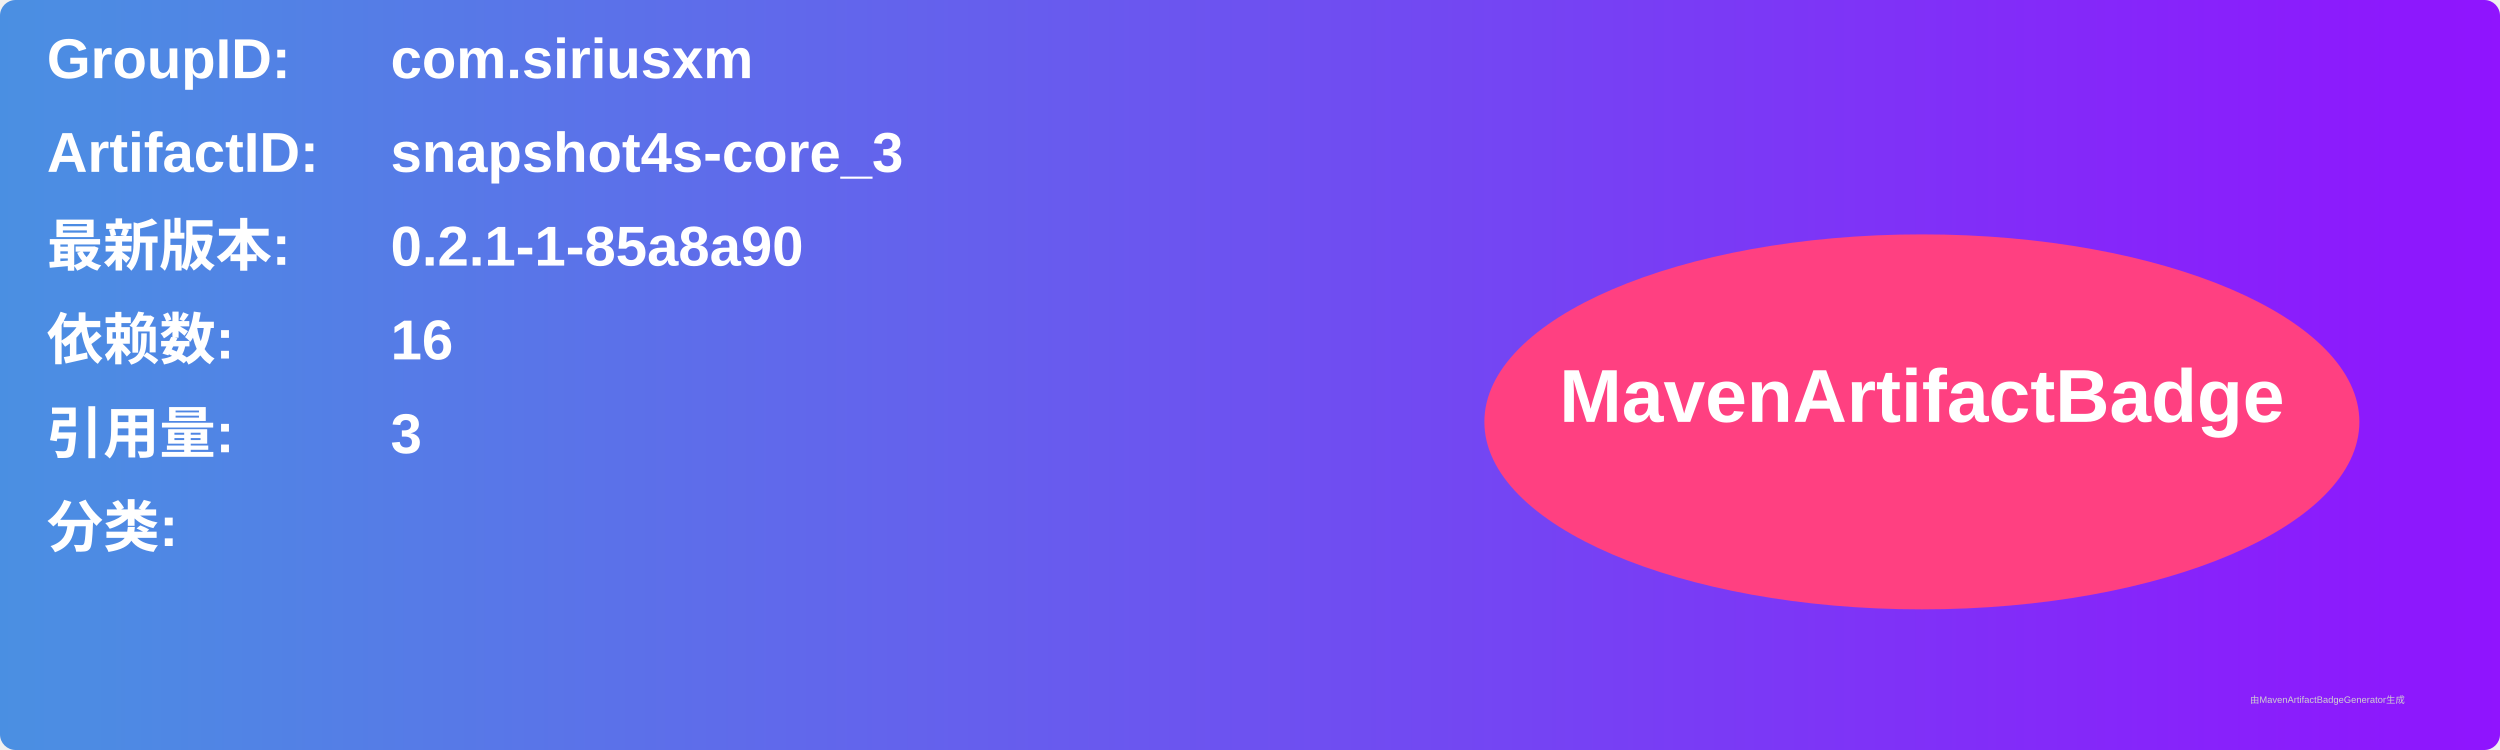
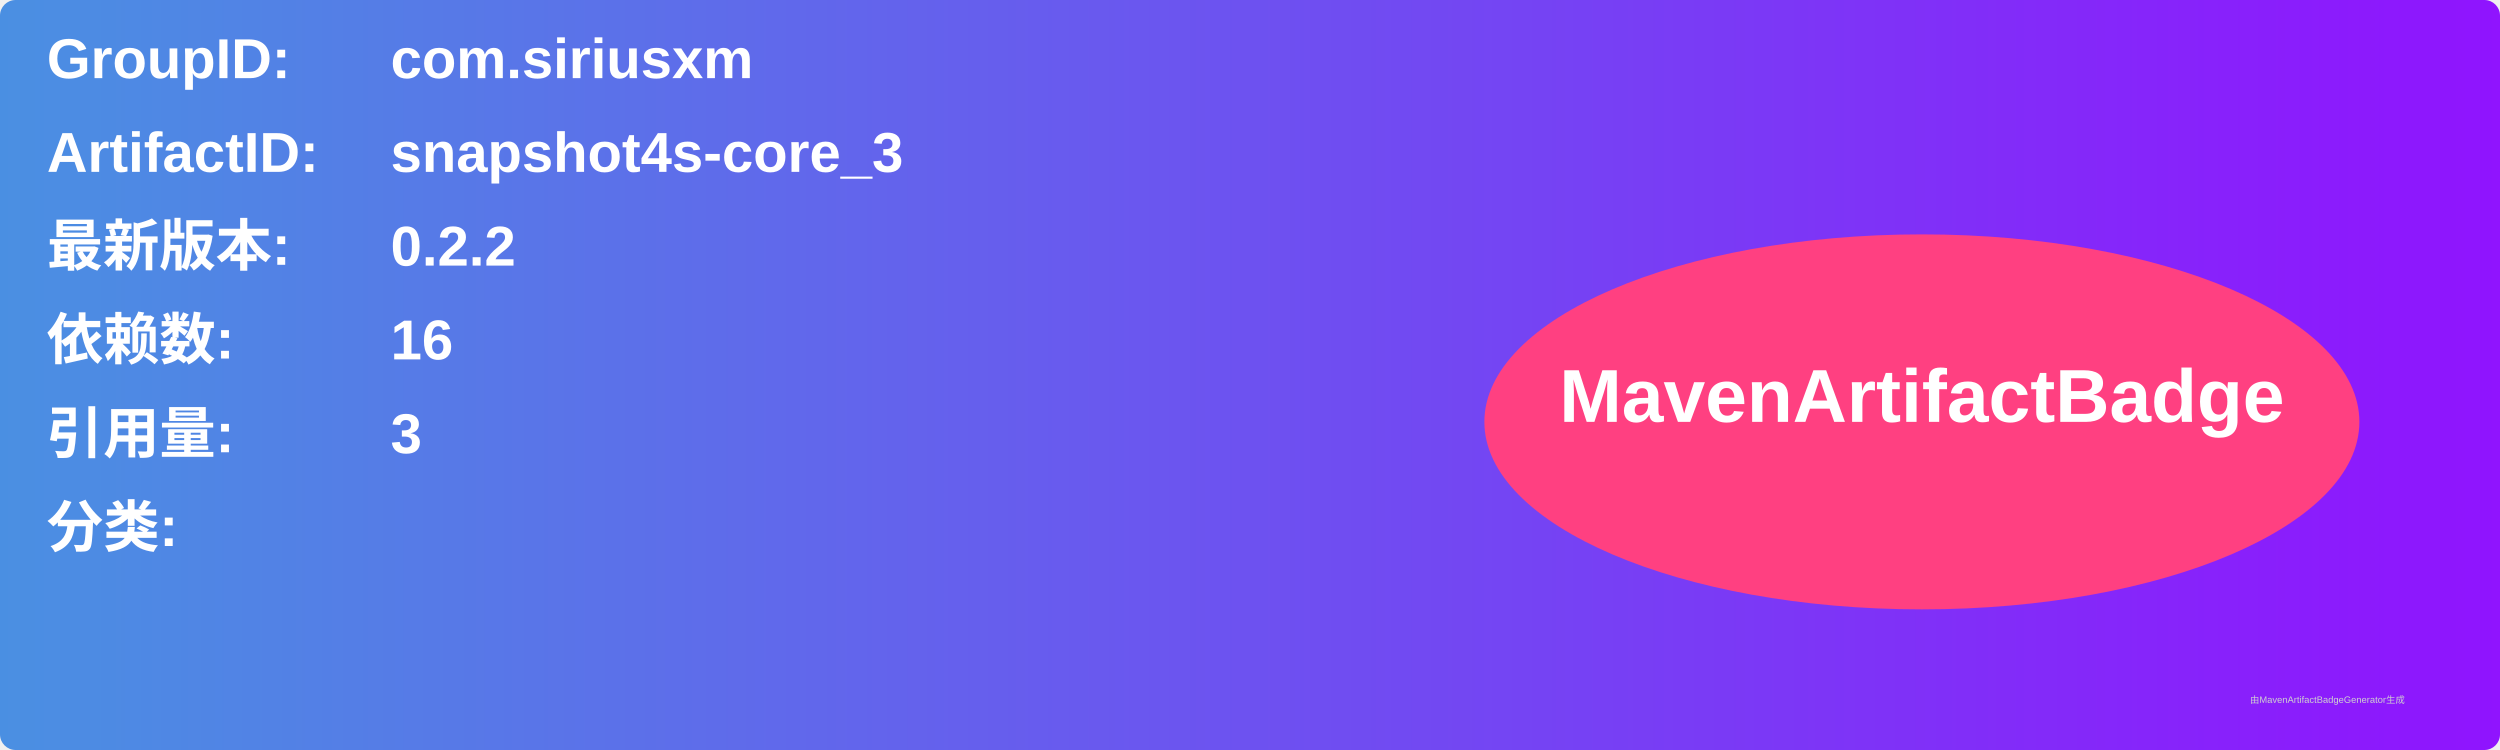
<svg xmlns="http://www.w3.org/2000/svg" width="800" height="240" viewBox="0 0 800 240">
  <linearGradient id="grad" x1="0%" y1="0%" x2="100%" y2="0%">
    <stop offset="0%" stop-color="#4a90e2" />
    <stop offset="100%" stop-color="#9013fe" />
  </linearGradient>
  <rect width="100%" height="100%" rx="5" ry="5" fill="url(#grad)" />
  <g transform="translate(15, 15)">
    <text x="0" y="10" font-family="Arial" font-size="18" fill="white" font-weight="bold" width="260">GroupID:</text>
    <text x="110" y="10" font-family="Arial" font-size="18" fill="white" font-weight="bold" width="460">com.siriusxm</text>
    <text x="0" y="40" font-family="Arial" font-size="18" fill="white" font-weight="bold" width="260">ArtifactID:</text>
    <text x="110" y="40" font-family="Arial" font-size="18" fill="white" font-weight="bold" width="460">snapshot4s-core_3</text>
    <text x="0" y="70" font-family="Arial" font-size="18" fill="white" font-weight="bold">最新版本:</text>
    <text x="110" y="70" font-family="Arial" font-size="18" fill="white" font-weight="bold">
-       <tspan font-weight="bold">0.2.1-1-85a8a90</tspan>
+       <tspan font-weight="bold">0.2.2</tspan>
    </text>
    <text x="0" y="100" font-family="Arial" font-size="18" fill="white" font-weight="bold">依赖数: </text>
    <text x="110" y="100" font-family="Arial" font-size="18" fill="white">
      <tspan font-weight="bold">16</tspan>
    </text>
    <text x="0" y="130" font-family="Arial" font-size="18" fill="white" font-weight="bold">引用量: </text>
    <text x="110" y="130" font-family="Arial" font-size="18" fill="white">
      <tspan font-weight="bold">3</tspan>
    </text>
    <text x="0" y="160" font-family="Arial" font-size="18" fill="white" font-weight="bold">分类:</text>
    <text x="10" y="190" font-family="Arial" font-size="10" fill="white">
      <tspan font-weight="bold" />
    </text>
    <ellipse cx="600" cy="120" rx="140" ry="60" fill="#ff4081" />
    <text x="600" y="120" text-anchor="middle" font-family="Arial" font-size="24" fill="white" font-weight="bold">MavenArtifactBadge</text>
  </g>
  <text x="720" y="225" font-family="Arial" font-size="3" fill="#d0d0d0">由MavenArtifactBadgeGenerator生成</text>
</svg>
